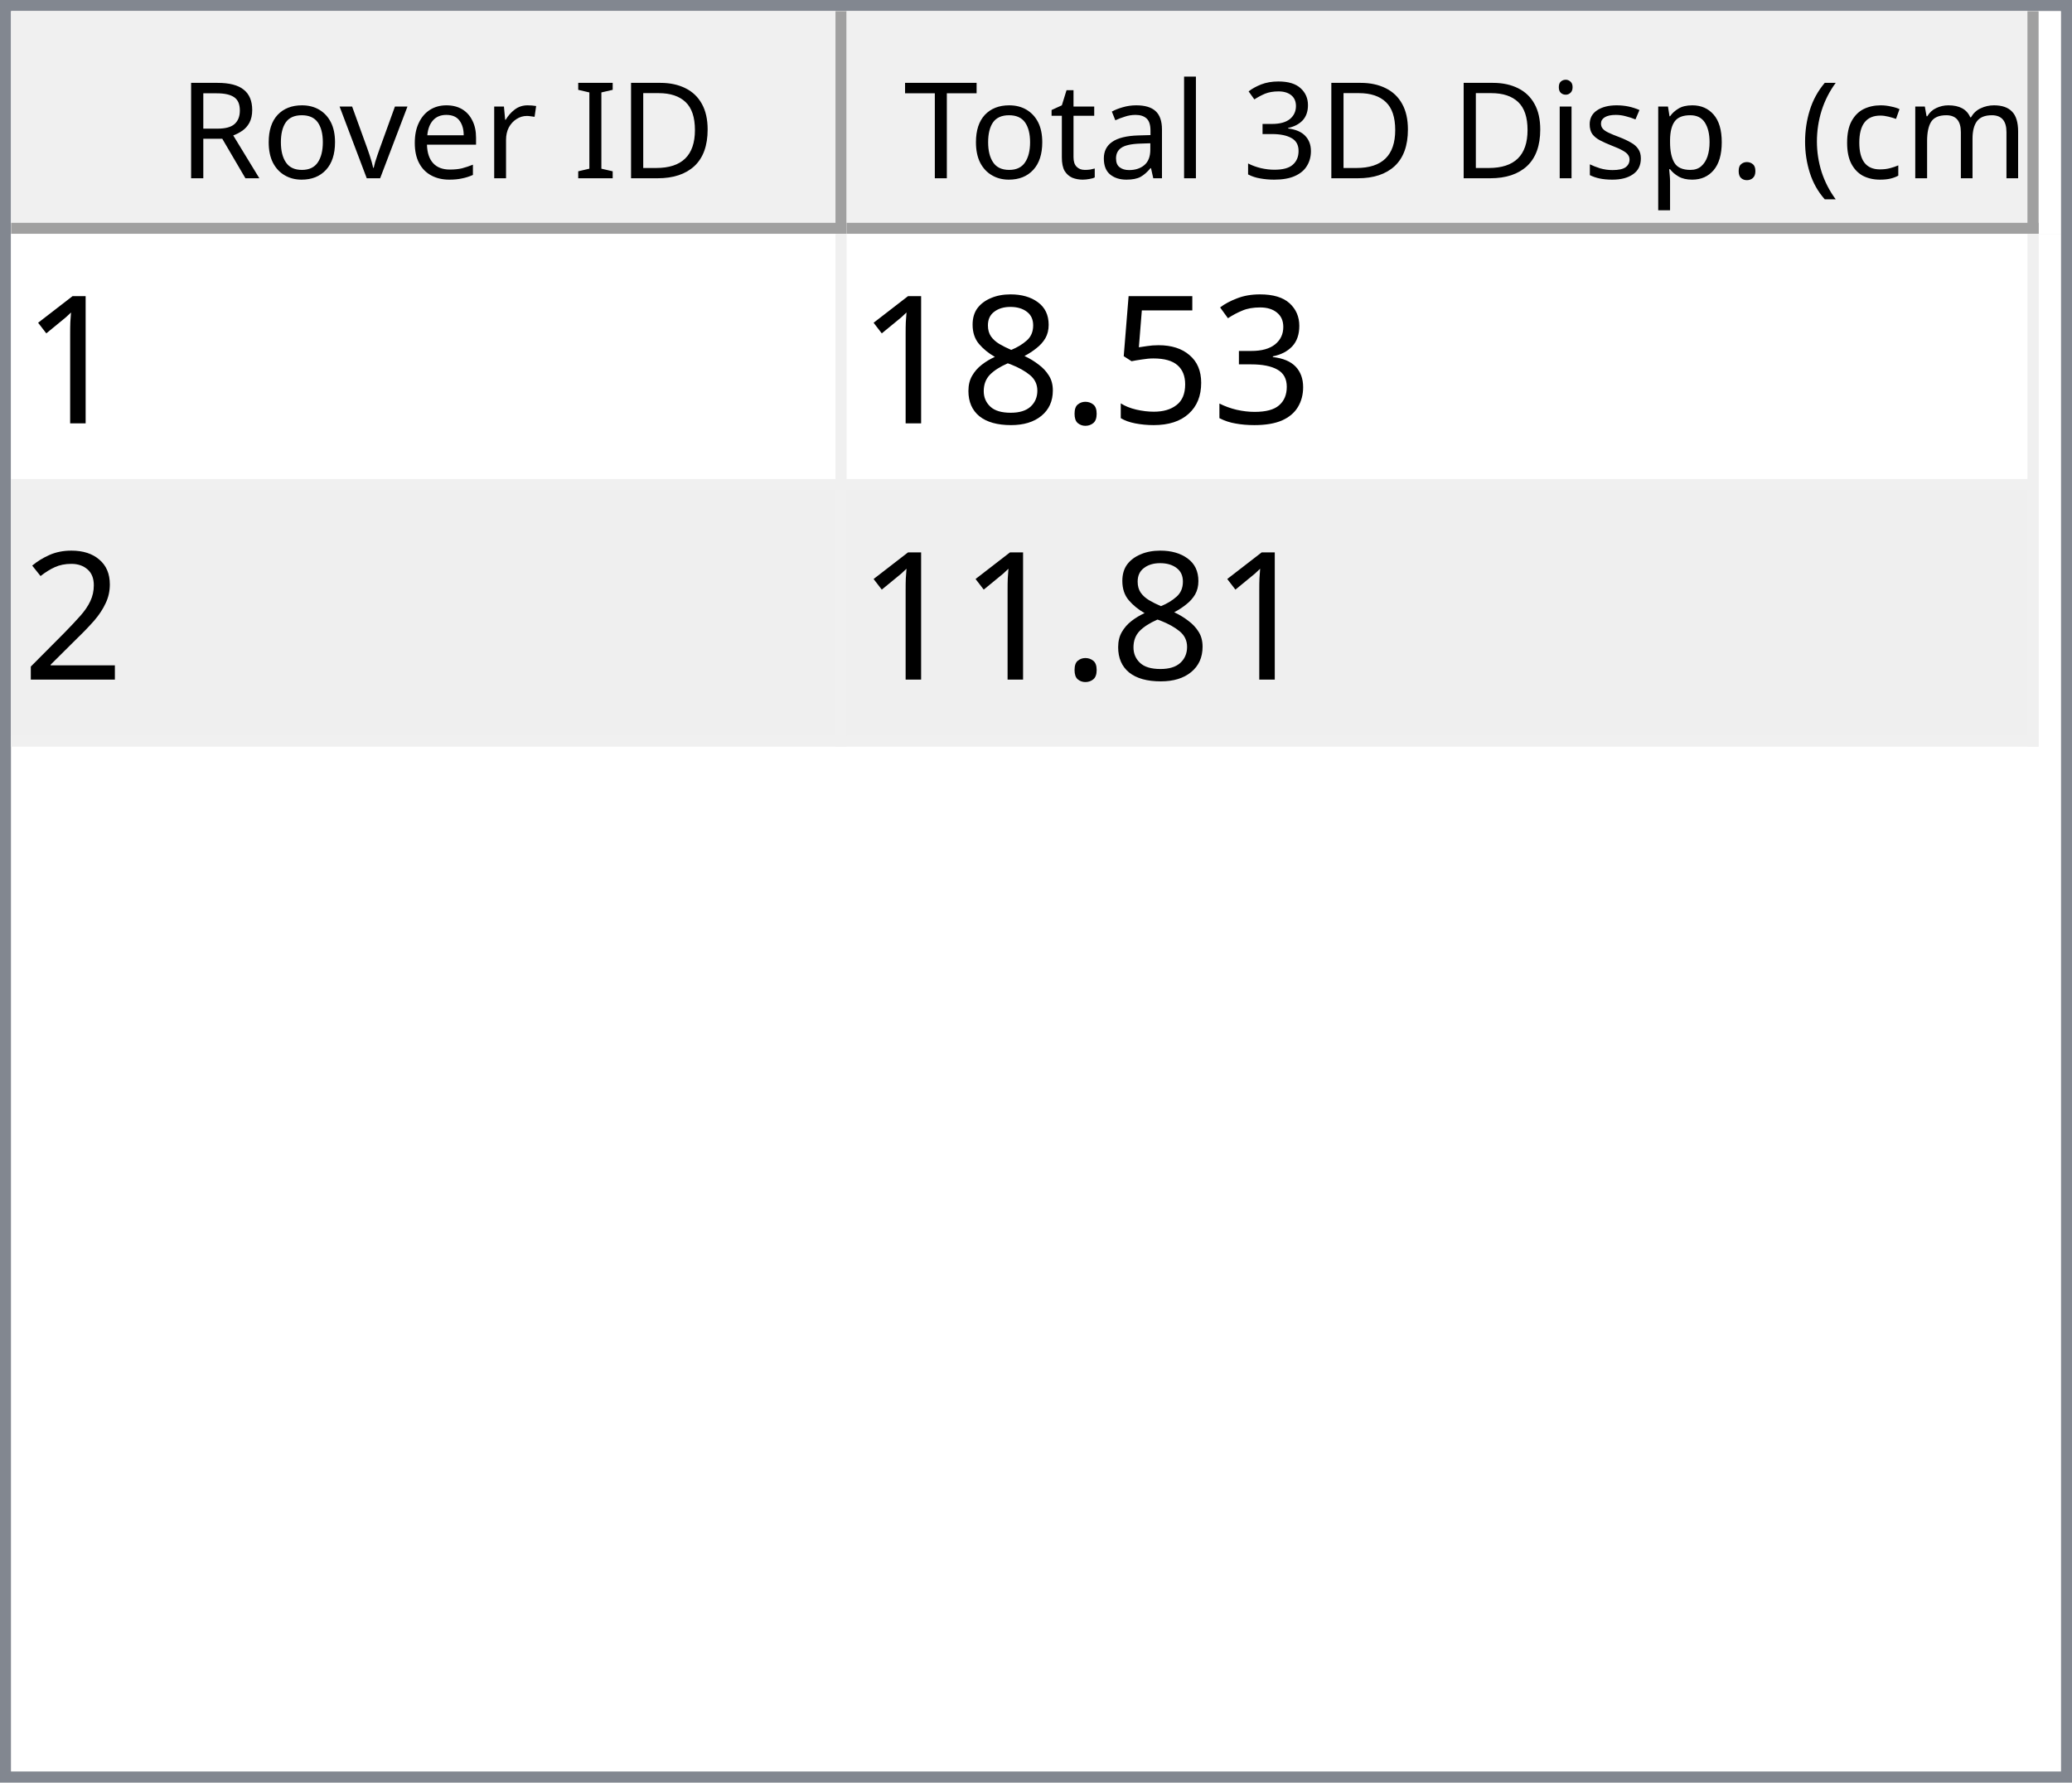
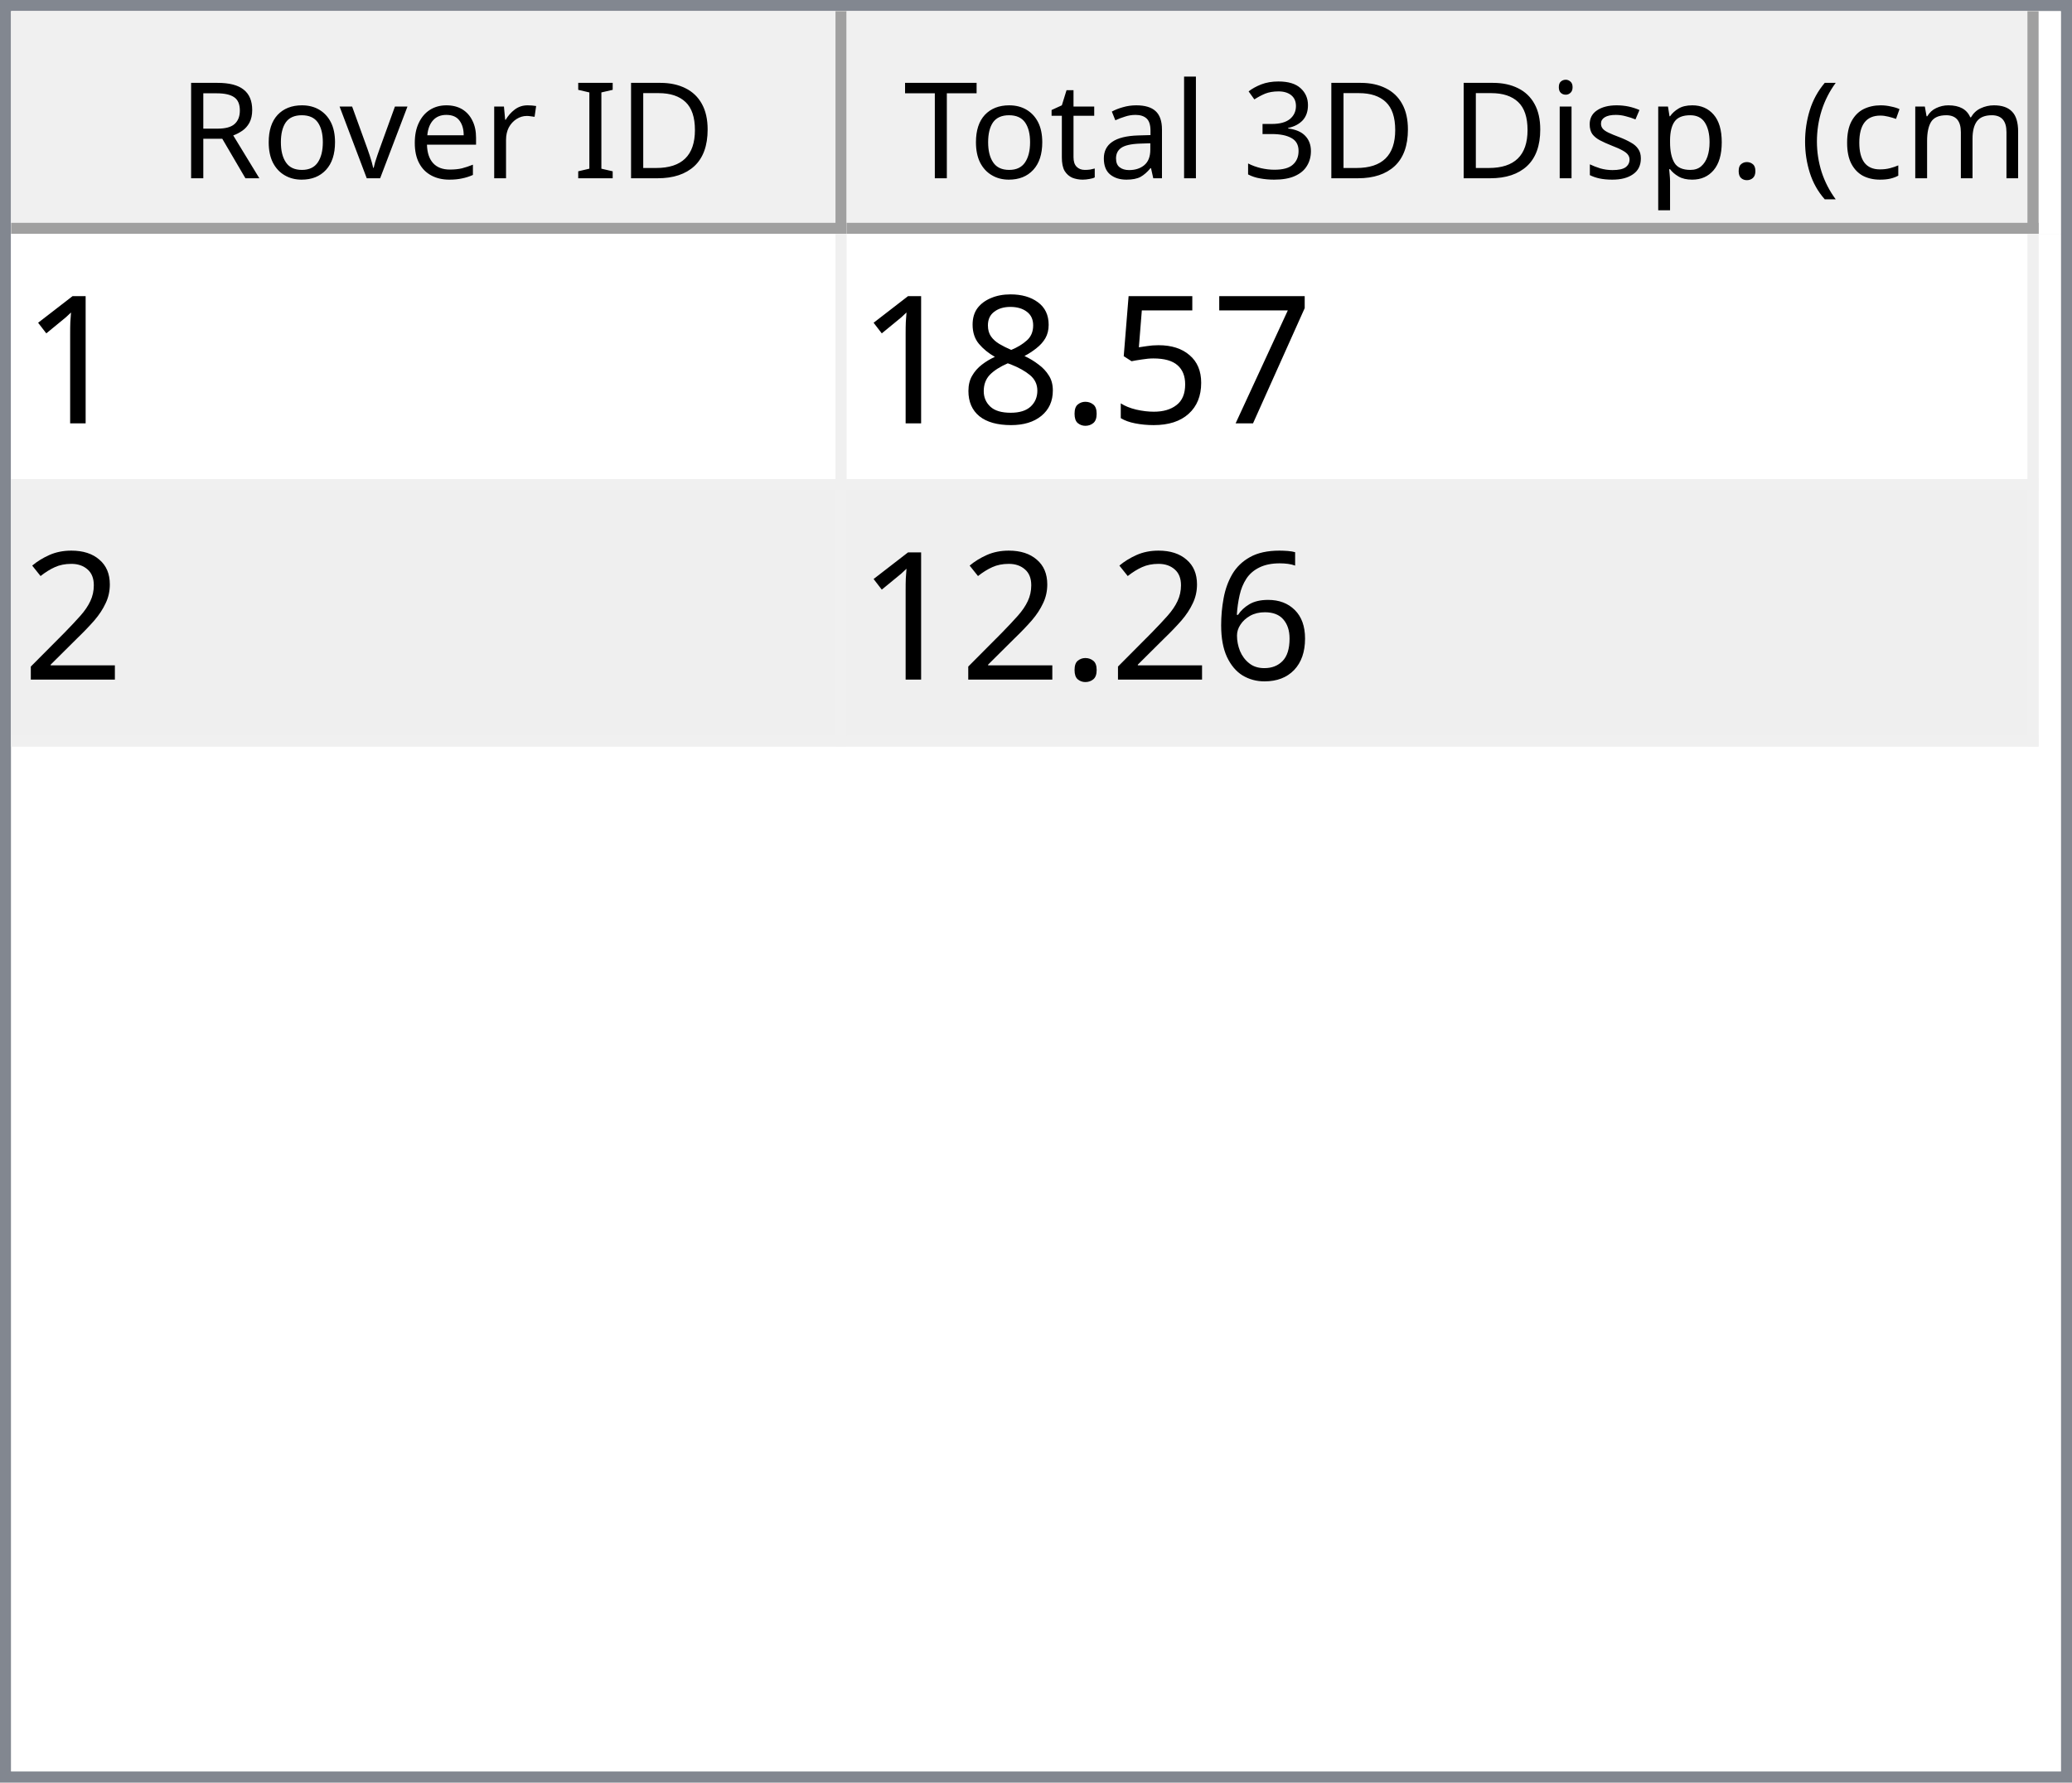
<svg xmlns="http://www.w3.org/2000/svg" style="fill-opacity:1; color-rendering:auto; color-interpolation:auto; text-rendering:auto; stroke:black; stroke-linecap:square; stroke-miterlimit:10; shape-rendering:auto; stroke-opacity:1; fill:black; stroke-dasharray:none; font-weight:normal; stroke-width:1; font-family:'Dialog'; font-style:normal; stroke-linejoin:miter; font-size:12px; stroke-dashoffset:0; image-rendering:auto;" width="186" height="160">
  <defs id="genericDefs" />
  <g>
    <defs id="defs1">
      <clipPath clipPathUnits="userSpaceOnUse" id="clipPath1">
        <path d="M0 0 L186 0 L186 160 L0 160 L0 0 Z" />
      </clipPath>
      <clipPath clipPathUnits="userSpaceOnUse" id="clipPath2">
        <path d="M0 0 L0 160 L186 160 L186 0 Z" />
      </clipPath>
      <clipPath clipPathUnits="userSpaceOnUse" id="clipPath3">
        <path d="M0 0 L0 20 L184 20 L184 0 Z" />
      </clipPath>
      <clipPath clipPathUnits="userSpaceOnUse" id="clipPath4">
        <path d="M0 0 L0 20 L75 20 L75 0 Z" />
      </clipPath>
      <clipPath clipPathUnits="userSpaceOnUse" id="clipPath5">
        <path d="M1 1 L1 19 L74 19 L74 1 Z" />
      </clipPath>
      <clipPath clipPathUnits="userSpaceOnUse" id="clipPath6">
        <path d="M0 0 L0 18 L73 18 L73 0 Z" />
      </clipPath>
      <clipPath clipPathUnits="userSpaceOnUse" id="clipPath7">
        <path d="M-0.5 -0.5 L-0.5 19.5 L74.5 19.5 L74.5 -0.5 Z" />
      </clipPath>
      <clipPath clipPathUnits="userSpaceOnUse" id="clipPath8">
        <path d="M0 0 L0 20 L107 20 L107 0 Z" />
      </clipPath>
      <clipPath clipPathUnits="userSpaceOnUse" id="clipPath9">
        <path d="M1 1 L1 19 L106 19 L106 1 Z" />
      </clipPath>
      <clipPath clipPathUnits="userSpaceOnUse" id="clipPath10">
        <path d="M0 0 L0 18 L105 18 L105 0 Z" />
      </clipPath>
      <clipPath clipPathUnits="userSpaceOnUse" id="clipPath11">
        <path d="M-0.5 -0.5 L-0.5 19.5 L106.5 19.5 L106.5 -0.5 Z" />
      </clipPath>
      <clipPath clipPathUnits="userSpaceOnUse" id="clipPath12">
        <path d="M0 0 L0 138 L184 138 L184 0 Z" />
      </clipPath>
      <clipPath clipPathUnits="userSpaceOnUse" id="clipPath13">
        <path d="M0 0 L0 46 L182 46 L182 0 Z" />
      </clipPath>
      <clipPath clipPathUnits="userSpaceOnUse" id="clipPath14">
        <path d="M-0.5 -0.5 L-0.5 45.5 L181.5 45.5 L181.5 -0.5 Z" />
      </clipPath>
      <clipPath clipPathUnits="userSpaceOnUse" id="clipPath15">
        <path d="M0 0 L0 22 L74 22 L74 0 Z" />
      </clipPath>
      <clipPath clipPathUnits="userSpaceOnUse" id="clipPath16">
        <path d="M0 0 L0 22 L106 22 L106 0 Z" />
      </clipPath>
      <font horiz-adv-x="64.551" id="font1">
        <font-face ascent="107.91" descent="25.098" units-per-em="100" style="font-style:normal; font-family:Segoe UI; font-weight:normal;" />
        <missing-glyph horiz-adv-x="64.551" d="M8.109 0 L8.109 68.266 L56.453 68.266 L56.453 0 L8.109 0 ZM15.328 7.234 L49.219 7.234 L49.219 61.031 L15.328 61.031 L15.328 7.234 Z" />
        <glyph unicode="D" horiz-adv-x="70.117" d="M9.188 0 L9.188 70.016 L28.516 70.016 Q65.531 70.016 65.531 35.891 Q65.531 19.672 55.25 9.836 Q44.969 0 27.734 0 L9.188 0 ZM17.391 62.594 L17.391 7.422 L27.828 7.422 Q41.609 7.422 49.273 14.797 Q56.938 22.172 56.938 35.688 Q56.938 62.594 28.328 62.594 L17.391 62.594 Z" />
        <glyph unicode="I" horiz-adv-x="26.611" d="M17.391 0 L9.188 0 L9.188 70.016 L17.391 70.016 L17.391 0 Z" />
        <glyph unicode=" " horiz-adv-x="27.393" d="" />
        <glyph unicode="r" horiz-adv-x="34.766" d="M34.188 41.891 Q32.078 43.5 28.125 43.5 Q23 43.5 19.555 38.672 Q16.109 33.844 16.109 25.484 L16.109 0 L8.109 0 L8.109 50 L16.109 50 L16.109 39.703 L16.312 39.703 Q18.016 44.969 21.531 47.922 Q25.047 50.875 29.391 50.875 Q32.516 50.875 34.188 50.203 L34.188 41.891 Z" />
        <glyph unicode="e" horiz-adv-x="52.295" d="M48.297 23 L12.984 23 Q13.188 14.656 17.484 10.109 Q21.781 5.562 29.297 5.562 Q37.75 5.562 44.828 11.141 L44.828 3.609 Q38.234 -1.172 27.391 -1.172 Q16.797 -1.172 10.742 5.641 Q4.688 12.453 4.688 24.812 Q4.688 36.469 11.305 43.82 Q17.922 51.172 27.734 51.172 Q37.547 51.172 42.922 44.828 Q48.297 38.484 48.297 27.203 L48.297 23 ZM40.094 29.781 Q40.047 36.719 36.75 40.578 Q33.453 44.438 27.594 44.438 Q21.922 44.438 17.969 40.383 Q14.016 36.328 13.094 29.781 L40.094 29.781 Z" />
        <glyph unicode="v" horiz-adv-x="47.9" d="M47.406 50 L27.484 0 L19.625 0 L0.688 50 L9.469 50 L22.172 13.672 Q23.578 9.672 23.922 6.688 L24.125 6.688 Q24.609 10.453 25.688 13.484 L38.969 50 L47.406 50 Z" />
        <glyph unicode="o" horiz-adv-x="58.594" d="M29 -1.172 Q17.922 -1.172 11.305 5.836 Q4.688 12.844 4.688 24.422 Q4.688 37.016 11.57 44.094 Q18.453 51.172 30.172 51.172 Q41.359 51.172 47.633 44.289 Q53.906 37.406 53.906 25.203 Q53.906 13.234 47.141 6.031 Q40.375 -1.172 29 -1.172 ZM29.594 44.438 Q21.875 44.438 17.383 39.188 Q12.891 33.938 12.891 24.703 Q12.891 15.828 17.43 10.695 Q21.969 5.562 29.594 5.562 Q37.359 5.562 41.531 10.594 Q45.703 15.625 45.703 24.906 Q45.703 34.281 41.531 39.359 Q37.359 44.438 29.594 44.438 Z" />
        <glyph unicode="R" horiz-adv-x="59.814" d="M59.375 0 L49.609 0 L37.891 19.625 Q36.281 22.359 34.766 24.289 Q33.25 26.219 31.664 27.438 Q30.078 28.656 28.25 29.219 Q26.422 29.781 24.125 29.781 L17.391 29.781 L17.391 0 L9.188 0 L9.188 70.016 L30.078 70.016 Q34.672 70.016 38.555 68.867 Q42.438 67.719 45.289 65.375 Q48.141 63.031 49.758 59.547 Q51.375 56.062 51.375 51.375 Q51.375 47.703 50.273 44.656 Q49.172 41.609 47.148 39.211 Q45.125 36.812 42.266 35.133 Q39.406 33.453 35.844 32.516 L35.844 32.328 Q37.594 31.547 38.891 30.547 Q40.188 29.547 41.359 28.18 Q42.531 26.812 43.68 25.078 Q44.828 23.344 46.234 21.047 L59.375 0 ZM17.391 62.594 L17.391 37.203 L28.516 37.203 Q31.594 37.203 34.203 38.133 Q36.812 39.062 38.719 40.797 Q40.625 42.531 41.703 45.047 Q42.781 47.562 42.781 50.688 Q42.781 56.297 39.141 59.445 Q35.5 62.594 28.609 62.594 L17.391 62.594 Z" />
        <glyph unicode=")" horiz-adv-x="30.176" d="M8.297 -15.922 L1.172 -15.922 Q16.406 2.344 16.406 26.812 Q16.406 51.469 1.078 70.016 L8.297 70.016 Q23.531 52.156 23.531 26.703 Q23.531 1.375 8.297 -15.922 Z" />
        <glyph unicode="m" horiz-adv-x="86.133" d="M79.109 0 L71.094 0 L71.094 28.719 Q71.094 37.016 68.531 40.727 Q65.969 44.438 59.906 44.438 Q54.781 44.438 51.195 39.75 Q47.609 35.062 47.609 28.516 L47.609 0 L39.594 0 L39.594 29.688 Q39.594 44.438 28.219 44.438 Q22.953 44.438 19.531 40.016 Q16.109 35.594 16.109 28.516 L16.109 0 L8.109 0 L8.109 50 L16.109 50 L16.109 42.094 L16.312 42.094 Q21.625 51.172 31.844 51.172 Q36.969 51.172 40.773 48.312 Q44.578 45.453 46 40.828 Q51.562 51.172 62.594 51.172 Q79.109 51.172 79.109 30.812 L79.109 0 Z" />
        <glyph unicode="c" horiz-adv-x="46.191" d="M42.188 2.297 Q36.422 -1.172 28.516 -1.172 Q17.828 -1.172 11.258 5.789 Q4.688 12.75 4.688 23.828 Q4.688 36.188 11.766 43.68 Q18.844 51.172 30.672 51.172 Q37.25 51.172 42.281 48.734 L42.281 40.531 Q36.719 44.438 30.375 44.438 Q22.703 44.438 17.797 38.945 Q12.891 33.453 12.891 24.516 Q12.891 15.719 17.508 10.641 Q22.125 5.562 29.891 5.562 Q36.422 5.562 42.188 9.906 L42.188 2.297 Z" />
        <glyph unicode="(" horiz-adv-x="30.176" d="M29.109 -15.922 L21.969 -15.922 Q6.844 1.375 6.844 26.703 Q6.844 52.156 21.969 70.016 L29.203 70.016 Q13.875 51.469 13.875 26.812 Q13.875 2.344 29.109 -15.922 Z" />
        <glyph unicode="." horiz-adv-x="21.68" d="M10.891 -1.078 Q8.641 -1.078 7.055 0.539 Q5.469 2.156 5.469 4.391 Q5.469 6.641 7.055 8.273 Q8.641 9.906 10.891 9.906 Q13.188 9.906 14.797 8.273 Q16.406 6.641 16.406 4.391 Q16.406 2.156 14.797 0.539 Q13.188 -1.078 10.891 -1.078 Z" />
        <glyph unicode="p" horiz-adv-x="58.789" d="M16.312 7.234 L16.109 7.234 L16.109 -23 L8.109 -23 L8.109 50 L16.109 50 L16.109 41.219 L16.312 41.219 Q22.219 51.172 33.594 51.172 Q43.266 51.172 48.688 44.461 Q54.109 37.75 54.109 26.469 Q54.109 13.922 48 6.375 Q41.891 -1.172 31.297 -1.172 Q21.578 -1.172 16.312 7.234 ZM16.109 27.391 L16.109 20.406 Q16.109 14.203 20.141 9.883 Q24.172 5.562 30.375 5.562 Q37.641 5.562 41.773 11.133 Q45.906 16.703 45.906 26.609 Q45.906 34.969 42.047 39.703 Q38.188 44.438 31.594 44.438 Q24.609 44.438 20.359 39.578 Q16.109 34.719 16.109 27.391 Z" />
        <glyph unicode="s" horiz-adv-x="42.432" d="M5.078 1.812 L5.078 10.406 Q11.625 5.562 19.484 5.562 Q30.031 5.562 30.031 12.594 Q30.031 14.594 29.125 15.992 Q28.219 17.391 26.68 18.461 Q25.141 19.531 23.07 20.383 Q21 21.234 18.609 22.172 Q15.281 23.484 12.766 24.828 Q10.25 26.172 8.57 27.859 Q6.891 29.547 6.031 31.695 Q5.172 33.844 5.172 36.719 Q5.172 40.234 6.789 42.945 Q8.406 45.656 11.086 47.484 Q13.766 49.312 17.211 50.242 Q20.656 51.172 24.312 51.172 Q30.812 51.172 35.938 48.922 L35.938 40.828 Q30.422 44.438 23.25 44.438 Q21 44.438 19.195 43.922 Q17.391 43.406 16.094 42.477 Q14.797 41.547 14.086 40.258 Q13.375 38.969 13.375 37.406 Q13.375 35.453 14.086 34.133 Q14.797 32.812 16.164 31.789 Q17.531 30.766 19.484 29.938 Q21.438 29.109 23.922 28.125 Q27.25 26.859 29.883 25.516 Q32.516 24.172 34.375 22.484 Q36.234 20.797 37.234 18.602 Q38.234 16.406 38.234 13.375 Q38.234 9.672 36.602 6.938 Q34.969 4.203 32.234 2.398 Q29.5 0.594 25.93 -0.289 Q22.359 -1.172 18.453 -1.172 Q10.75 -1.172 5.078 1.812 Z" />
        <glyph unicode="i" horiz-adv-x="24.219" d="M12.203 62.703 Q10.062 62.703 8.547 64.164 Q7.031 65.625 7.031 67.875 Q7.031 70.125 8.547 71.609 Q10.062 73.094 12.203 73.094 Q14.406 73.094 15.945 71.609 Q17.484 70.125 17.484 67.875 Q17.484 65.719 15.945 64.211 Q14.406 62.703 12.203 62.703 ZM16.109 0 L8.109 0 L8.109 50 L16.109 50 L16.109 0 Z" />
        <glyph unicode="3" horiz-adv-x="53.906" d="M46.531 19.828 Q46.531 15.094 44.75 11.211 Q42.969 7.328 39.719 4.57 Q36.469 1.812 31.93 0.297 Q27.391 -1.219 21.922 -1.219 Q11.922 -1.219 6 2.594 L6 11.188 Q13.094 5.609 22.219 5.609 Q25.875 5.609 28.828 6.539 Q31.781 7.469 33.906 9.227 Q36.031 10.984 37.18 13.477 Q38.328 15.969 38.328 19.094 Q38.328 32.812 18.797 32.812 L12.984 32.812 L12.984 39.594 L18.5 39.594 Q35.797 39.594 35.797 52.484 Q35.797 64.406 22.609 64.406 Q15.188 64.406 8.688 59.422 L8.688 67.188 Q15.375 71.188 24.609 71.188 Q29 71.188 32.57 69.969 Q36.141 68.75 38.68 66.555 Q41.219 64.359 42.609 61.281 Q44 58.203 44 54.5 Q44 40.672 30.031 36.719 L30.031 36.531 Q33.594 36.141 36.625 34.797 Q39.656 33.453 41.852 31.305 Q44.047 29.156 45.289 26.25 Q46.531 23.344 46.531 19.828 Z" />
        <glyph unicode="l" horiz-adv-x="24.219" d="M16.109 0 L8.109 0 L8.109 74.031 L16.109 74.031 L16.109 0 Z" />
        <glyph unicode="a" horiz-adv-x="50.879" d="M43.891 0 L35.891 0 L35.891 7.812 L35.688 7.812 Q30.469 -1.172 20.312 -1.172 Q12.844 -1.172 8.617 2.781 Q4.391 6.734 4.391 13.281 Q4.391 27.297 20.906 29.594 L35.891 31.688 Q35.891 44.438 25.594 44.438 Q16.547 44.438 9.281 38.281 L9.281 46.484 Q16.656 51.172 26.266 51.172 Q43.891 51.172 43.891 32.516 L43.891 0 ZM35.891 25.297 L23.828 23.641 Q18.266 22.859 15.43 20.875 Q12.594 18.891 12.594 13.875 Q12.594 10.203 15.211 7.883 Q17.828 5.562 22.172 5.562 Q28.125 5.562 32.008 9.742 Q35.891 13.922 35.891 20.312 L35.891 25.297 Z" />
        <glyph unicode="t" horiz-adv-x="33.887" d="M31.297 0.484 Q28.469 -1.078 23.828 -1.078 Q10.688 -1.078 10.688 13.578 L10.688 43.172 L2.094 43.172 L2.094 50 L10.688 50 L10.688 62.203 L18.703 64.797 L18.703 50 L31.297 50 L31.297 43.172 L18.703 43.172 L18.703 14.984 Q18.703 9.969 20.414 7.82 Q22.125 5.672 26.078 5.672 Q29.109 5.672 31.297 7.328 L31.297 0.484 Z" />
        <glyph unicode="T" horiz-adv-x="52.393" d="M50.594 62.594 L30.375 62.594 L30.375 0 L22.172 0 L22.172 62.594 L2 62.594 L2 70.016 L50.594 70.016 L50.594 62.594 Z" />
      </font>
      <font horiz-adv-x="75.0" id="font2">
        <font-face ascent="100.537" descent="21.973" units-per-em="100" style="font-style:normal; font-family:sans-serif; font-weight:normal;" />
        <missing-glyph horiz-adv-x="75.0" d="M12.5 0 L12.5 62.5 L62.5 62.5 L62.5 0 L12.5 0 ZM14.062 1.562 L60.938 1.562 L60.938 60.938 L14.062 60.938 L14.062 1.562 Z" />
        <glyph unicode="1" horiz-adv-x="55.615" d="M37.25 0 L28.469 0 L28.469 56 Q25.297 52.984 20.141 49.953 Q14.984 46.922 10.891 45.406 L10.891 53.906 Q18.266 57.375 23.781 62.305 Q29.297 67.234 31.594 71.875 L37.25 71.875 L37.25 0 Z" />
-         <glyph unicode="3" horiz-adv-x="55.615" d="M4.203 18.891 L12.984 20.062 Q14.5 12.594 18.141 9.297 Q21.781 6 27 6 Q33.203 6 37.477 10.297 Q41.75 14.594 41.75 20.953 Q41.75 27 37.797 30.93 Q33.844 34.859 27.734 34.859 Q25.25 34.859 21.531 33.891 L22.516 41.609 Q23.391 41.5 23.922 41.5 Q29.547 41.5 34.039 44.43 Q38.531 47.359 38.531 53.469 Q38.531 58.297 35.258 61.477 Q31.984 64.656 26.812 64.656 Q21.688 64.656 18.266 61.43 Q14.844 58.203 13.875 51.766 L5.078 53.328 Q6.688 62.156 12.398 67.016 Q18.109 71.875 26.609 71.875 Q32.469 71.875 37.398 69.359 Q42.328 66.844 44.945 62.5 Q47.562 58.156 47.562 53.266 Q47.562 48.641 45.07 44.828 Q42.578 41.016 37.703 38.766 Q44.047 37.312 47.562 32.695 Q51.078 28.078 51.078 21.141 Q51.078 11.766 44.242 5.25 Q37.406 -1.266 26.953 -1.266 Q17.531 -1.266 11.305 4.352 Q5.078 9.969 4.203 18.891 Z" />
+         <glyph unicode="7" horiz-adv-x="55.615" d="M4.734 62.203 L4.734 70.656 L51.078 70.656 L51.078 63.812 Q44.234 56.547 37.523 44.484 Q30.812 32.422 27.156 19.672 Q24.516 10.688 23.781 0 L14.75 0 Q14.891 8.453 18.062 20.414 Q21.234 32.375 27.172 43.484 Q33.109 54.594 39.797 62.203 L4.734 62.203 Z" />
        <glyph unicode="5" horiz-adv-x="55.615" d="M4.156 18.75 L13.375 19.531 Q14.406 12.797 18.141 9.398 Q21.875 6 27.156 6 Q33.5 6 37.891 10.789 Q42.281 15.578 42.281 23.484 Q42.281 31 38.062 35.352 Q33.844 39.703 27 39.703 Q22.75 39.703 19.336 37.773 Q15.922 35.844 13.969 32.766 L5.719 33.844 L12.641 70.609 L48.25 70.609 L48.25 62.203 L19.672 62.203 L15.828 42.969 Q22.266 47.469 29.344 47.469 Q38.719 47.469 45.164 40.969 Q51.609 34.469 51.609 24.266 Q51.609 14.547 45.953 7.469 Q39.062 -1.219 27.156 -1.219 Q17.391 -1.219 11.211 4.25 Q5.031 9.719 4.156 18.75 Z" />
        <glyph unicode="." horiz-adv-x="27.783" d="M9.078 0 L9.078 10.016 L19.094 10.016 L19.094 0 L9.078 0 Z" />
        <glyph unicode="8" horiz-adv-x="55.615" d="M17.672 38.812 Q12.203 40.828 9.57 44.539 Q6.938 48.25 6.938 53.422 Q6.938 61.234 12.555 66.555 Q18.172 71.875 27.484 71.875 Q36.859 71.875 42.578 66.43 Q48.297 60.984 48.297 53.172 Q48.297 48.188 45.68 44.508 Q43.062 40.828 37.75 38.812 Q44.344 36.672 47.781 31.883 Q51.219 27.094 51.219 20.453 Q51.219 11.281 44.727 5.031 Q38.234 -1.219 27.641 -1.219 Q17.047 -1.219 10.547 5.055 Q4.047 11.328 4.047 20.703 Q4.047 27.688 7.594 32.398 Q11.141 37.109 17.672 38.812 ZM15.922 53.719 Q15.922 48.641 19.195 45.414 Q22.469 42.188 27.688 42.188 Q32.766 42.188 36.016 45.383 Q39.266 48.578 39.266 53.219 Q39.266 58.062 35.914 61.359 Q32.562 64.656 27.594 64.656 Q22.562 64.656 19.242 61.43 Q15.922 58.203 15.922 53.719 ZM13.094 20.656 Q13.094 16.891 14.875 13.375 Q16.656 9.859 20.172 7.93 Q23.688 6 27.734 6 Q34.031 6 38.133 10.055 Q42.234 14.109 42.234 20.359 Q42.234 26.703 38.016 30.859 Q33.797 35.016 27.438 35.016 Q21.234 35.016 17.164 30.914 Q13.094 26.812 13.094 20.656 Z" />
        <glyph unicode="2" horiz-adv-x="55.615" d="M50.344 8.453 L50.344 0 L3.031 0 Q2.938 3.172 4.047 6.109 Q5.859 10.938 9.836 15.625 Q13.812 20.312 21.344 26.469 Q33.016 36.031 37.117 41.625 Q41.219 47.219 41.219 52.203 Q41.219 57.422 37.477 61.008 Q33.734 64.594 27.734 64.594 Q21.391 64.594 17.578 60.789 Q13.766 56.984 13.719 50.25 L4.688 51.172 Q5.609 61.281 11.664 66.578 Q17.719 71.875 27.938 71.875 Q38.234 71.875 44.242 66.164 Q50.25 60.453 50.25 52 Q50.25 47.703 48.492 43.555 Q46.734 39.406 42.656 34.812 Q38.578 30.219 29.109 22.219 Q21.188 15.578 18.945 13.211 Q16.703 10.844 15.234 8.453 L50.344 8.453 Z" />
+         <glyph unicode="6" horiz-adv-x="55.615" d="M49.75 54.047 L41.016 53.375 Q39.844 58.547 37.703 60.891 Q34.125 64.656 28.906 64.656 Q24.703 64.656 21.531 62.312 Q17.391 59.281 14.992 53.469 Q12.594 47.656 12.5 36.922 Q15.672 41.75 20.266 44.094 Q24.859 46.438 29.891 46.438 Q38.672 46.438 44.852 39.969 Q51.031 33.5 51.031 23.25 Q51.031 16.5 48.125 10.719 Q45.219 4.938 40.141 1.859 Q35.062 -1.219 28.609 -1.219 Q17.625 -1.219 10.695 6.859 Q3.766 14.938 3.766 33.5 Q3.766 54.25 11.422 63.672 Q18.109 71.875 29.438 71.875 Q37.891 71.875 43.289 67.141 Q48.688 62.406 49.75 54.047 ZM13.875 23.188 Q13.875 18.656 15.797 14.508 Q17.719 10.359 21.188 8.18 Q24.656 6 28.469 6 Q34.031 6 38.039 10.492 Q42.047 14.984 42.047 22.703 Q42.047 30.125 38.086 34.398 Q34.125 38.672 28.125 38.672 Q22.172 38.672 18.023 34.398 Q13.875 30.125 13.875 23.188 Z" />
      </font>
    </defs>
    <g style="fill:white; stroke:white;">
      <rect x="0" y="0" width="186" style="clip-path:url(#clipPath1); stroke:none;" height="160" />
    </g>
    <g style="fill:white; text-rendering:optimizeSpeed; color-rendering:optimizeSpeed; image-rendering:optimizeSpeed; shape-rendering:crispEdges; stroke:white; color-interpolation:sRGB;">
      <rect x="0" width="186" height="160" y="0" style="stroke:none;" />
      <path style="stroke:none;" d="M0 160 L186 160 L186 0 L0 0 Z" />
    </g>
    <g style="fill:rgb(240,240,240); font-family:'Segoe UI'; stroke:rgb(240,240,240);">
      <rect x="0" y="0" width="186" style="clip-path:url(#clipPath2); stroke:none;" height="160" />
    </g>
    <g style="fill:rgb(130,135,144); font-family:'Segoe UI'; stroke:rgb(130,135,144);">
      <path d="M0 0 L186 0 L186 160 L0 160 L0 0 ZM1 1 L185 1 L185 159 L1 159 L1 1 Z" style="fill-rule:evenodd; clip-path:url(#clipPath2); stroke:none;" />
    </g>
    <g style="fill:white; font-family:'Segoe UI'; stroke:white;" transform="translate(1,1)">
      <rect x="0" y="0" width="184" style="clip-path:url(#clipPath3); stroke:none;" height="20" />
    </g>
    <g style="fill:rgb(240,240,240); font-family:'Segoe UI'; stroke:rgb(240,240,240);" transform="translate(1,1)">
      <rect x="0" y="0" width="75" style="clip-path:url(#clipPath4); stroke:none;" height="20" />
    </g>
    <g style="font-family:'Segoe UI';" transform="translate(2,2)">
      <text x="14" xml:space="preserve" y="14" style="clip-path:url(#clipPath6); stroke:none;">Rover ID</text>
    </g>
    <g style="fill:rgb(160,160,160); font-family:'Segoe UI'; stroke:rgb(160,160,160); stroke-linejoin:bevel;" transform="translate(1.5,1.5)">
      <line x1="74" x2="74" y1="0" style="fill:none; clip-path:url(#clipPath7);" y2="19" />
    </g>
    <g style="fill:rgb(160,160,160); font-family:'Segoe UI'; stroke:rgb(160,160,160); stroke-linejoin:bevel;" transform="matrix(1,0,0,1,1,1) translate(0.5,0.5)">
      <line x1="0" x2="74" y1="19" style="fill:none; clip-path:url(#clipPath7);" y2="19" />
    </g>
    <g style="fill:rgb(240,240,240); font-family:'Segoe UI'; stroke:rgb(240,240,240);" transform="translate(76,1)">
      <rect x="0" y="0" width="107" style="clip-path:url(#clipPath8); stroke:none;" height="20" />
    </g>
    <g style="font-family:'Segoe UI';" transform="translate(77,2)">
      <text x="1" xml:space="preserve" y="14" style="clip-path:url(#clipPath10); stroke:none;"> Total 3D Disp. (cm)</text>
    </g>
    <g style="fill:rgb(160,160,160); font-family:'Segoe UI'; stroke:rgb(160,160,160); stroke-linejoin:bevel;" transform="translate(76.5,1.5)">
      <line x1="106" x2="106" y1="0" style="fill:none; clip-path:url(#clipPath11);" y2="19" />
    </g>
    <g style="fill:rgb(160,160,160); font-family:'Segoe UI'; stroke:rgb(160,160,160); stroke-linejoin:bevel;" transform="matrix(1,0,0,1,76,1) translate(0.5,0.5)">
      <line x1="0" x2="106" y1="19" style="fill:none; clip-path:url(#clipPath11);" y2="19" />
    </g>
    <g style="fill:white; font-family:'Segoe UI'; stroke:white;" transform="translate(1,21)">
      <rect x="0" y="0" width="184" style="clip-path:url(#clipPath12); stroke:none;" height="138" />
    </g>
    <g style="fill:rgb(240,240,240); font-size:16px; font-family:sans-serif; stroke:rgb(240,240,240);" transform="translate(1,21)">
      <rect x="0" y="0" width="182" style="clip-path:url(#clipPath13); stroke:none;" height="46" />
      <line transform="translate(0.5,0.5)" x1="0" x2="181" y1="22" style="clip-path:url(#clipPath14); fill:none; stroke-linejoin:bevel;" y2="22" />
    </g>
    <g transform="matrix(1,0,0,1,1,21) translate(0.5,0.5)" style="fill:rgb(240,240,240); font-size:16px; font-family:sans-serif; stroke:rgb(240,240,240); stroke-linejoin:bevel;">
      <line x1="0" x2="181" y1="45" style="fill:none; clip-path:url(#clipPath14);" y2="45" />
    </g>
    <g transform="matrix(1,0,0,1,1,21) translate(0.5,0.5)" style="fill:rgb(240,240,240); font-size:16px; font-family:sans-serif; stroke:rgb(240,240,240); stroke-linejoin:bevel;">
      <line x1="74" x2="74" y1="0" style="fill:none; clip-path:url(#clipPath14);" y2="45" />
    </g>
    <g transform="matrix(1,0,0,1,1,21) translate(0.5,0.5)" style="fill:rgb(240,240,240); font-size:16px; font-family:sans-serif; stroke:rgb(240,240,240); stroke-linejoin:bevel;">
      <line x1="181" x2="181" y1="0" style="fill:none; clip-path:url(#clipPath14);" y2="45" />
    </g>
    <g style="fill:white; font-size:16px; font-family:sans-serif; stroke:white;" transform="matrix(1,0,0,1,1,21)">
      <rect x="0" y="0" width="74" style="clip-path:url(#clipPath15); stroke:none;" height="22" />
      <text x="1" y="17" style="fill:black; clip-path:url(#clipPath15); stroke:none;" xml:space="preserve">1</text>
    </g>
    <g style="fill:white; font-size:16px; font-family:sans-serif; stroke:white;" transform="matrix(1,0,0,1,1,21) translate(75,0)">
      <rect x="0" y="0" width="106" style="clip-path:url(#clipPath16); stroke:none;" height="22" />
-       <text x="1" y="17" style="fill:black; clip-path:url(#clipPath16); stroke:none;" xml:space="preserve">18.53</text>
+       <text x="1" y="17" style="fill:black; clip-path:url(#clipPath16); stroke:none;" xml:space="preserve">18.57</text>
    </g>
    <g style="fill:rgb(239,239,239); font-size:16px; font-family:sans-serif; stroke:rgb(239,239,239);" transform="matrix(1,0,0,1,1,21) translate(0,23)">
      <rect x="0" y="0" width="74" style="clip-path:url(#clipPath15); stroke:none;" height="22" />
      <text x="1" y="17" style="fill:black; clip-path:url(#clipPath15); stroke:none;" xml:space="preserve">2</text>
    </g>
    <g style="fill:rgb(239,239,239); font-size:16px; font-family:sans-serif; stroke:rgb(239,239,239);" transform="matrix(1,0,0,1,1,21) translate(75,23)">
      <rect x="0" y="0" width="106" style="clip-path:url(#clipPath16); stroke:none;" height="22" />
-       <text x="1" y="17" style="fill:black; clip-path:url(#clipPath16); stroke:none;" xml:space="preserve">11.81</text>
+       <text x="1" y="17" style="fill:black; clip-path:url(#clipPath16); stroke:none;" xml:space="preserve">12.26</text>
    </g>
  </g>
</svg>
